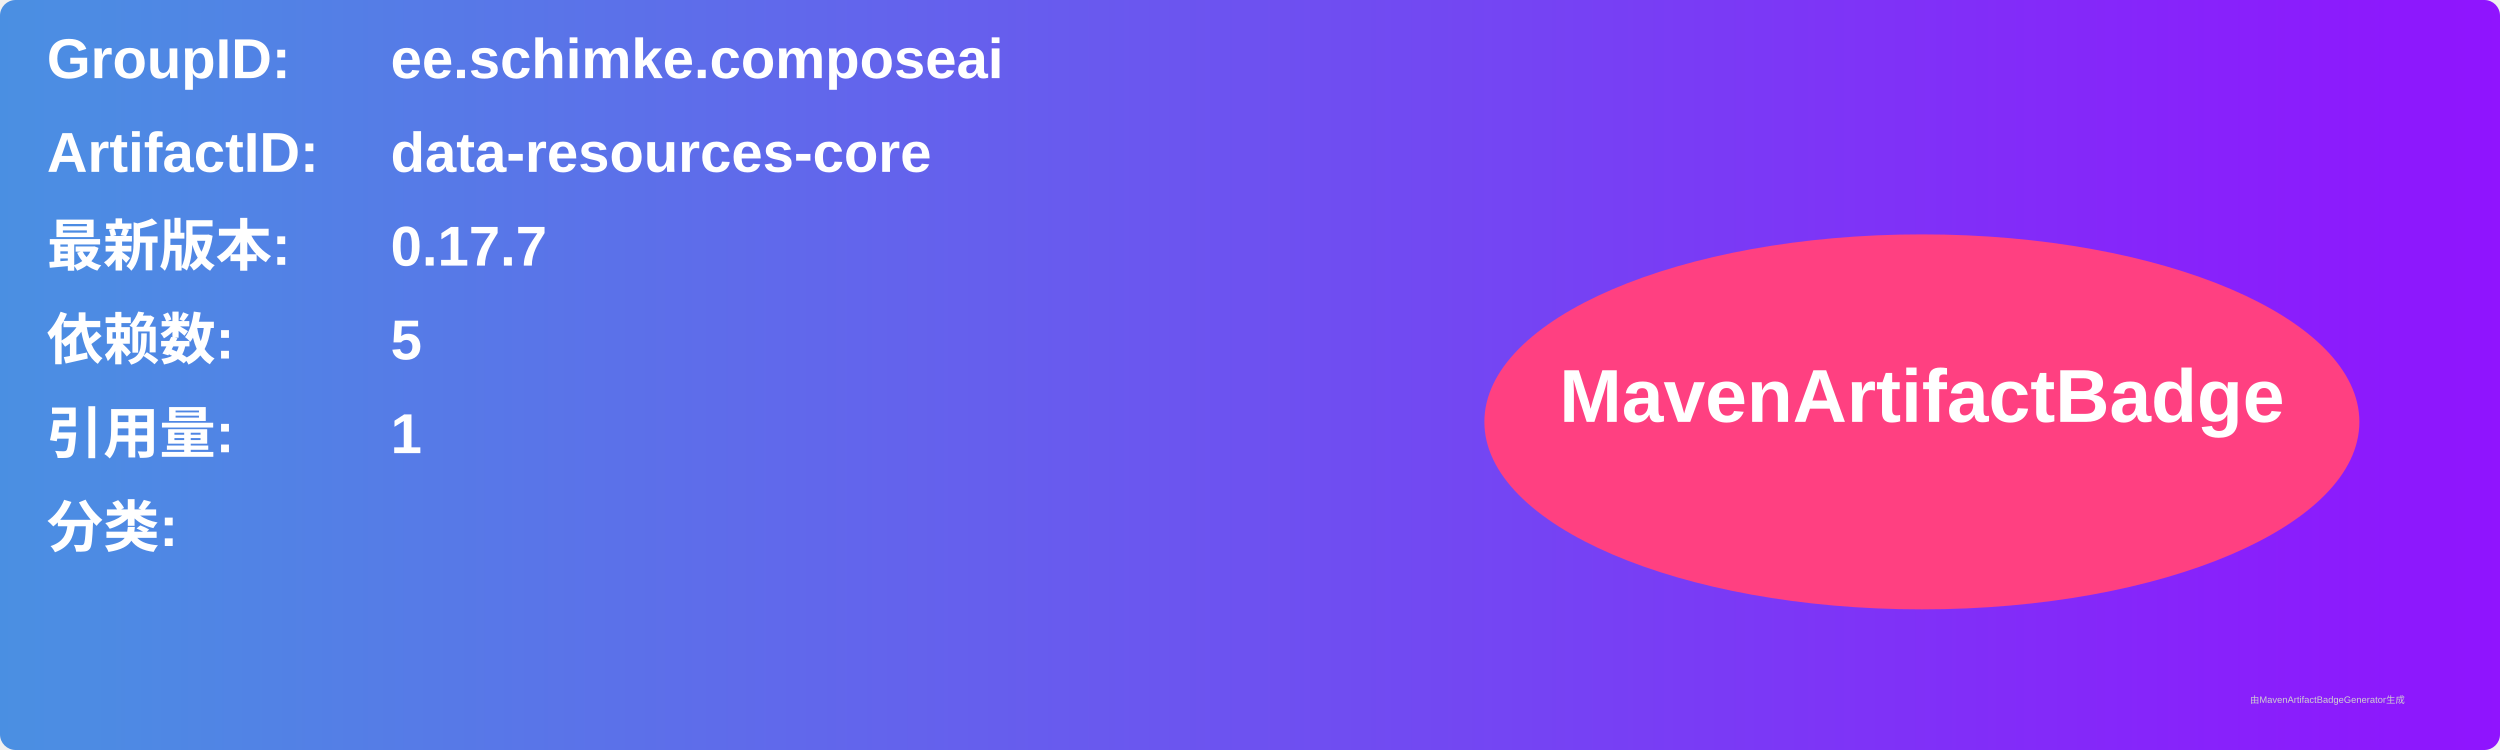
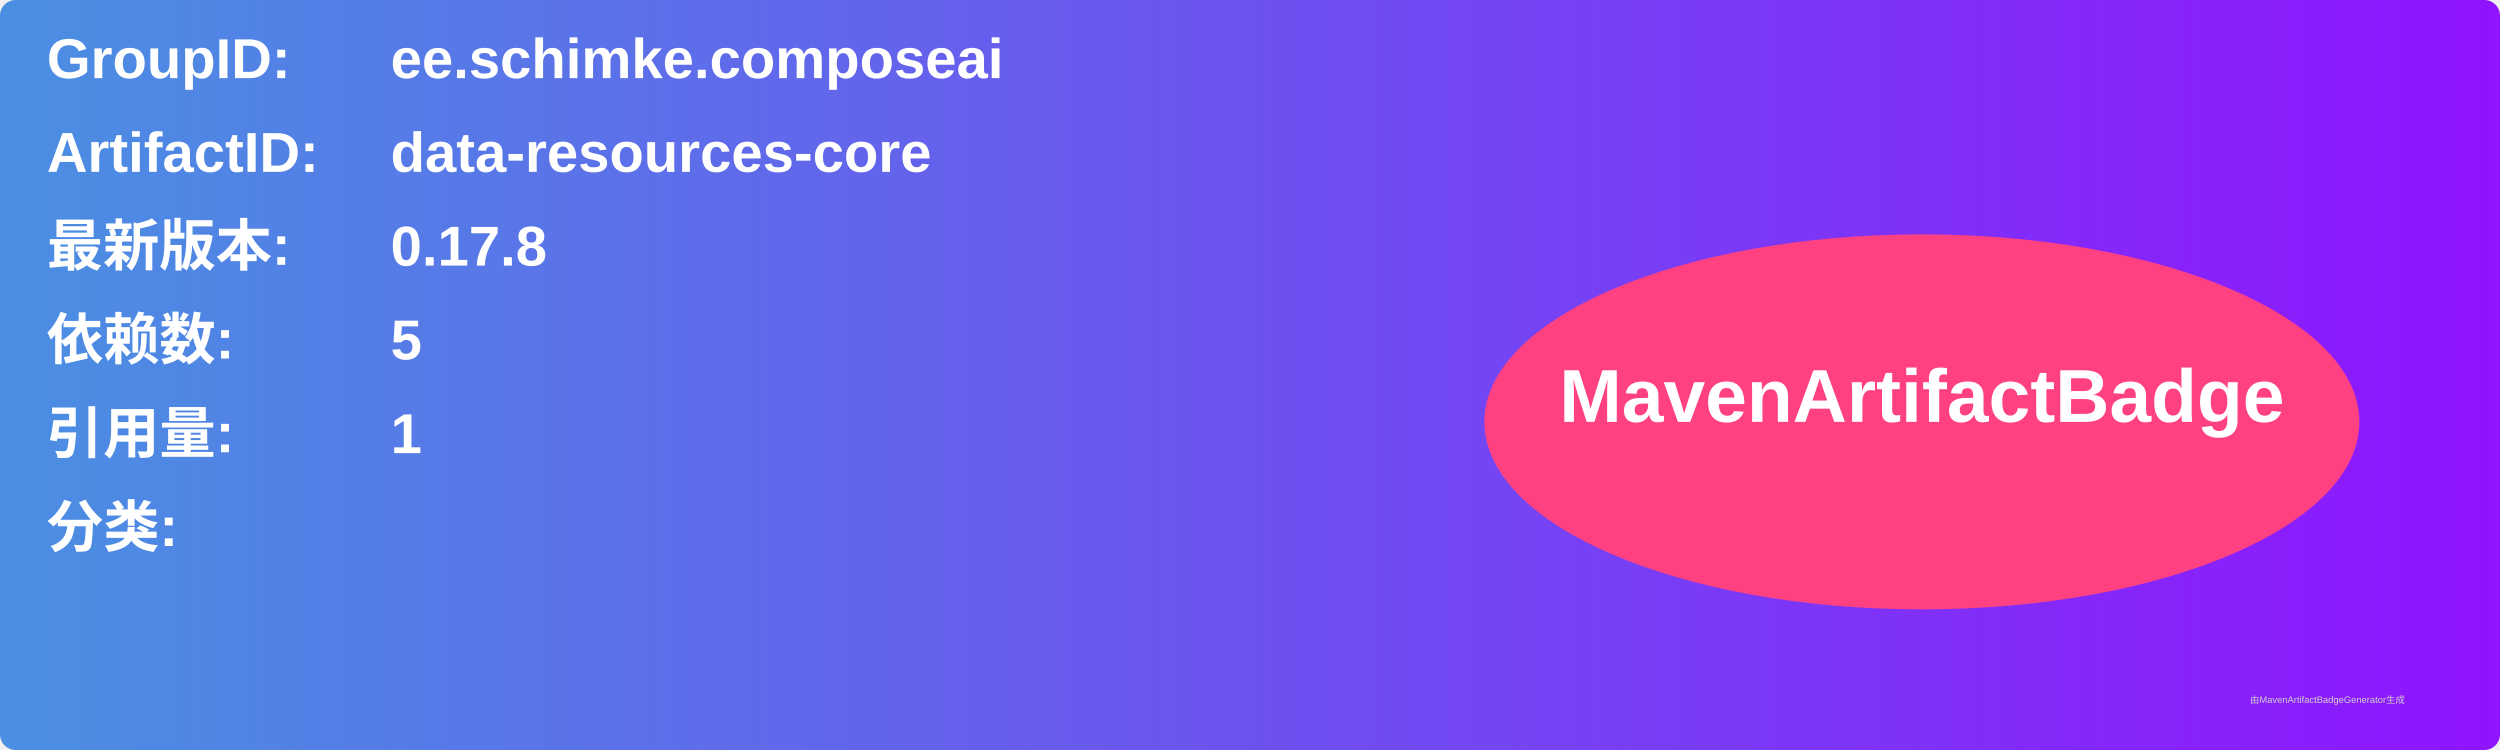
<svg xmlns="http://www.w3.org/2000/svg" width="800" height="240" viewBox="0 0 800 240">
  <linearGradient id="grad" x1="0%" y1="0%" x2="100%" y2="0%">
    <stop offset="0%" stop-color="#4a90e2" />
    <stop offset="100%" stop-color="#9013fe" />
  </linearGradient>
  <rect width="100%" height="100%" rx="5" ry="5" fill="url(#grad)" />
  <g transform="translate(15, 15)">
    <text x="0" y="10" font-family="Arial" font-size="18" fill="white" font-weight="bold" width="260">GroupID:</text>
    <text x="110" y="10" font-family="Arial" font-size="18" fill="white" font-weight="bold" width="460">ee.schimke.composeai</text>
    <text x="0" y="40" font-family="Arial" font-size="18" fill="white" font-weight="bold" width="260">ArtifactID:</text>
    <text x="110" y="40" font-family="Arial" font-size="18" fill="white" font-weight="bold" width="460">data-resources-core</text>
    <text x="0" y="70" font-family="Arial" font-size="18" fill="white" font-weight="bold">最新版本:</text>
    <text x="110" y="70" font-family="Arial" font-size="18" fill="white" font-weight="bold">
-       <tspan font-weight="bold">0.17.7</tspan>
+       <tspan font-weight="bold">0.17.8</tspan>
    </text>
    <text x="0" y="100" font-family="Arial" font-size="18" fill="white" font-weight="bold">依赖数: </text>
    <text x="110" y="100" font-family="Arial" font-size="18" fill="white">
      <tspan font-weight="bold">5</tspan>
    </text>
    <text x="0" y="130" font-family="Arial" font-size="18" fill="white" font-weight="bold">引用量: </text>
    <text x="110" y="130" font-family="Arial" font-size="18" fill="white">
      <tspan font-weight="bold">1</tspan>
    </text>
    <text x="0" y="160" font-family="Arial" font-size="18" fill="white" font-weight="bold">分类:</text>
    <text x="10" y="190" font-family="Arial" font-size="10" fill="white">
      <tspan font-weight="bold" />
    </text>
    <ellipse cx="600" cy="120" rx="140" ry="60" fill="#ff4081" />
    <text x="600" y="120" text-anchor="middle" font-family="Arial" font-size="24" fill="white" font-weight="bold">MavenArtifactBadge</text>
  </g>
  <text x="720" y="225" font-family="Arial" font-size="3" fill="#d0d0d0">由MavenArtifactBadgeGenerator生成</text>
</svg>
